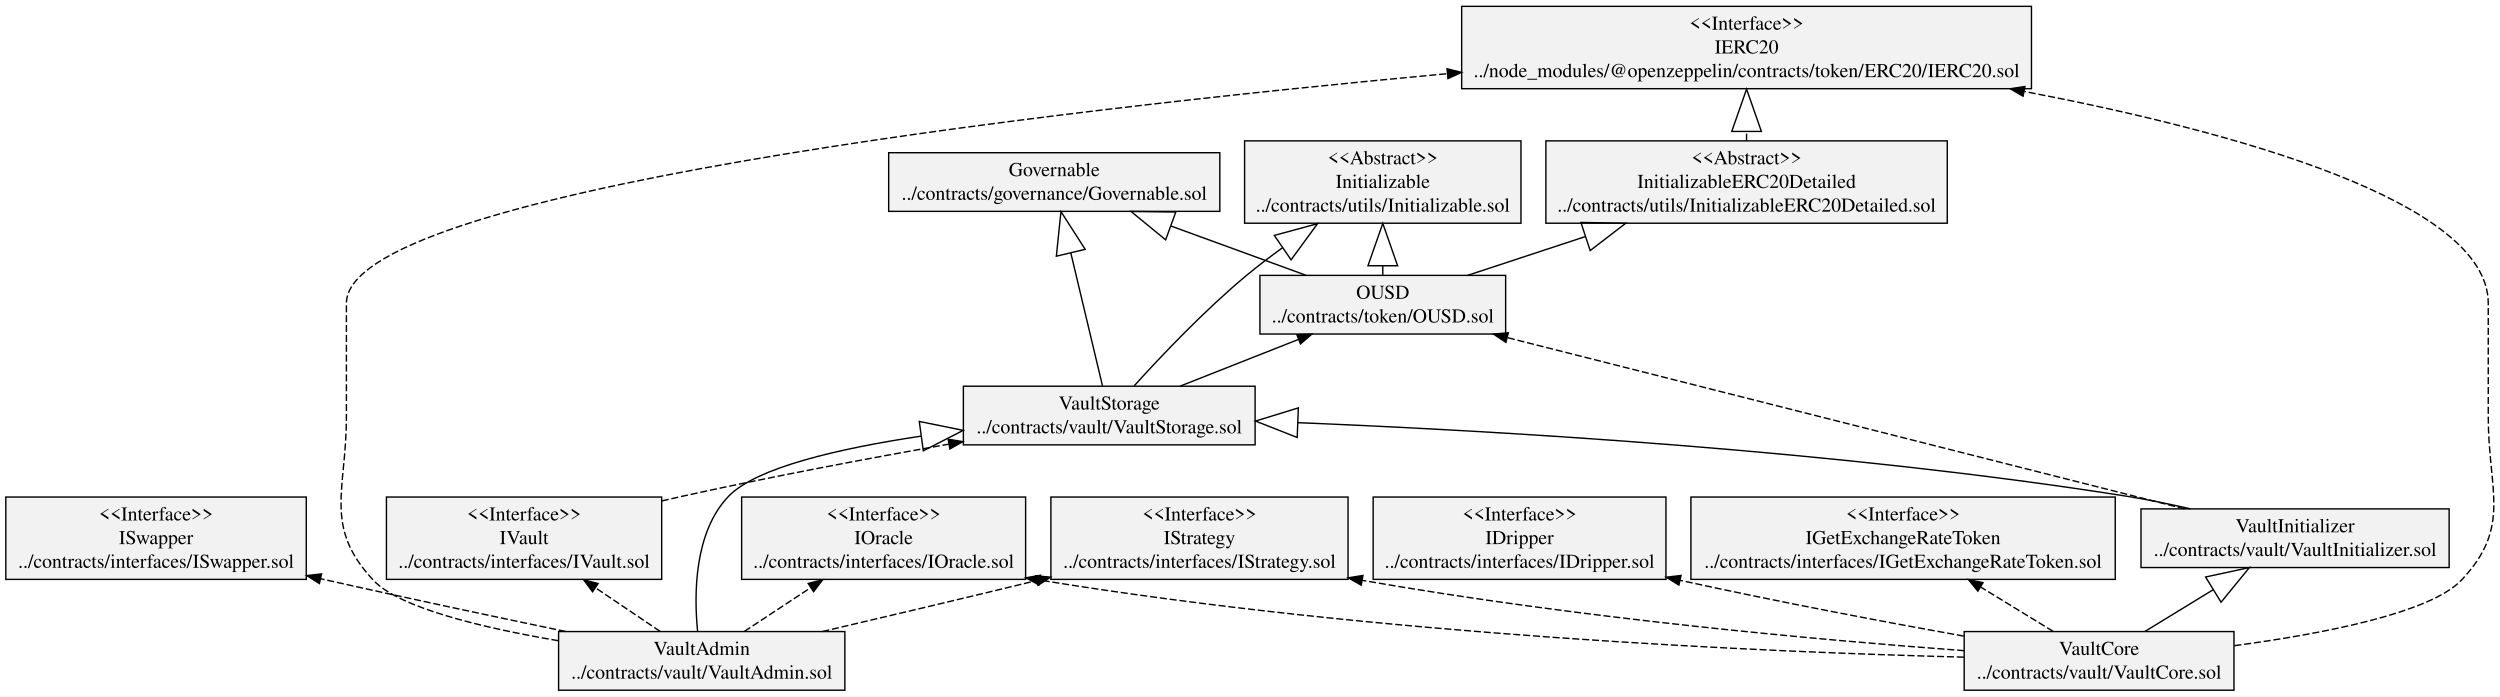
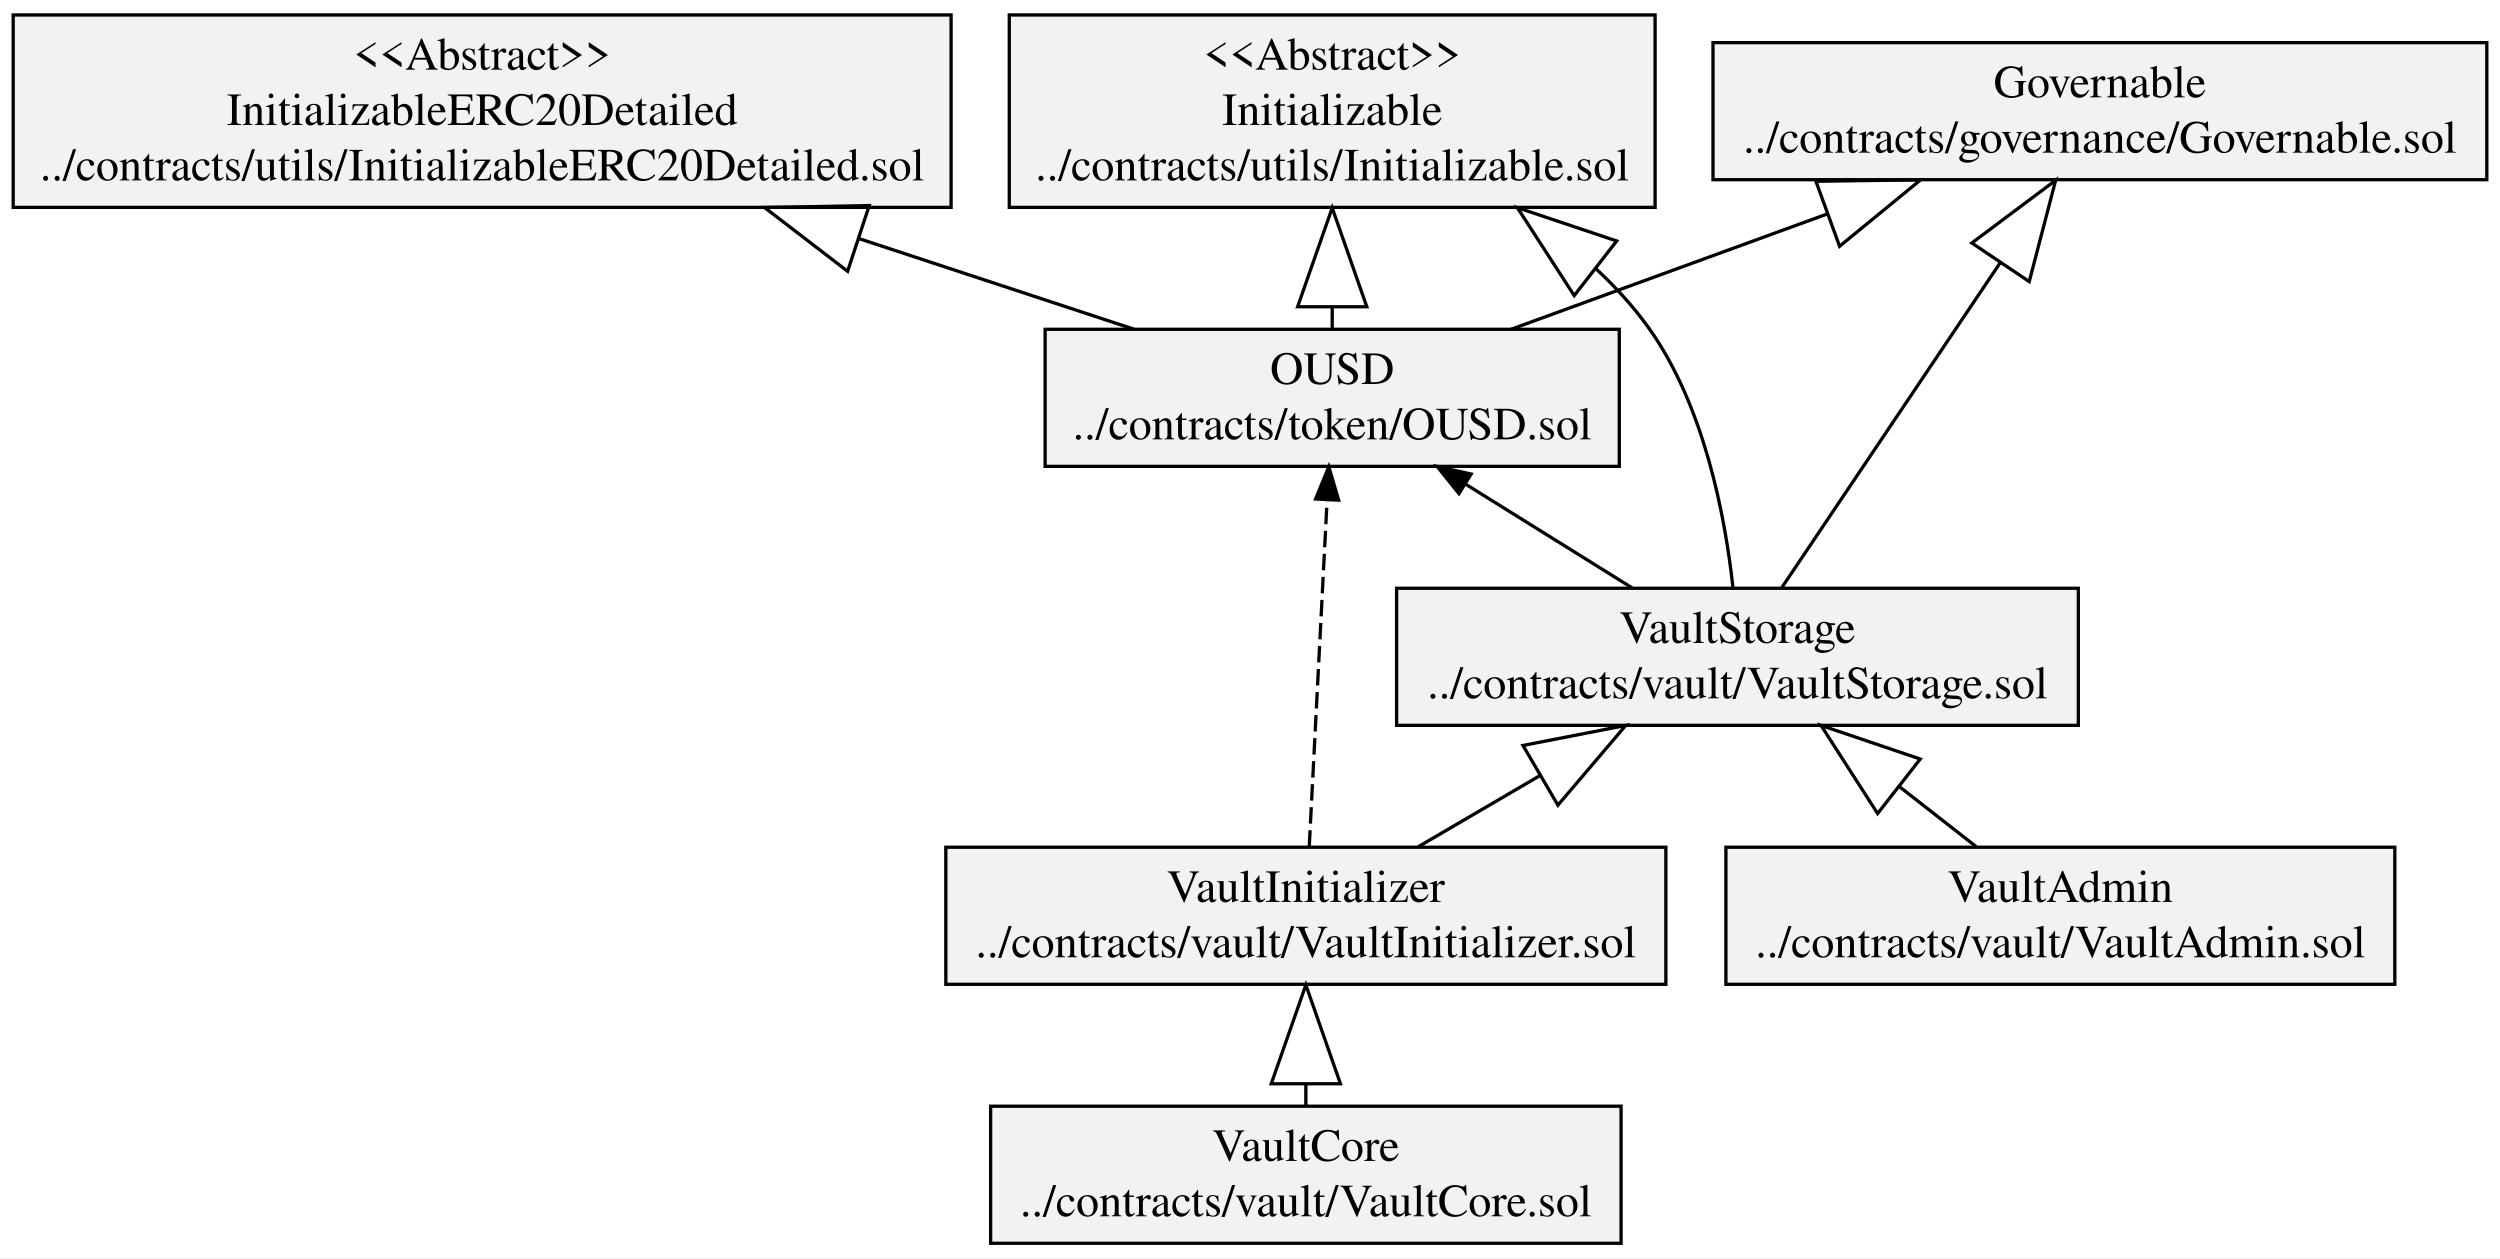
- <svg xmlns="http://www.w3.org/2000/svg" width="1773pt" height="494pt" viewBox="0.00 0.00 1772.76 494.00">
-   <g id="graph0" class="graph" transform="scale(1 1) rotate(0) translate(4 490)">
-     <polygon fill="white" stroke="transparent" points="-4,4 -4,-490 1768.76,-490 1768.76,4 -4,4" />
+ <svg xmlns="http://www.w3.org/2000/svg" width="759pt" height="382pt" viewBox="0.00 0.00 758.76 381.80">
+   <g id="graph0" class="graph" transform="scale(1 1) rotate(0) translate(4 377.8)">
+     <polygon fill="white" stroke="transparent" points="-4,4 -4,-377.8 754.76,-377.8 754.76,4 -4,4" />
    <g id="node1" class="node">
-       <polygon fill="#f2f2f2" stroke="black" points="626.12,-340.1 626.12,-381.7 860.98,-381.7 860.98,-340.1 626.12,-340.1" />
-       <text text-anchor="middle" x="743.55" y="-365.1" font-family="Times,serif" font-size="14.00">Governable</text>
-       <text text-anchor="middle" x="743.55" y="-348.3" font-family="Times,serif" font-size="14.00">../contracts/governance/Governable.sol</text>
+       <polygon fill="#f2f2f2" stroke="black" points="515.9,-323.3 515.9,-364.9 750.76,-364.9 750.76,-323.3 515.9,-323.3" />
+       <text text-anchor="middle" x="633.33" y="-348.3" font-family="Times,serif" font-size="14.00">Governable</text>
+       <text text-anchor="middle" x="633.33" y="-331.5" font-family="Times,serif" font-size="14.00">../contracts/governance/Governable.sol</text>
    </g>
    <g id="node2" class="node">
-       <polygon fill="#f2f2f2" stroke="black" points="969.72,-79.1 969.72,-137.5 1177.37,-137.5 1177.37,-79.1 969.72,-79.1" />
-       <text text-anchor="middle" x="1073.55" y="-120.9" font-family="Times,serif" font-size="14.00">&lt;&lt;Interface&gt;&gt;</text>
-       <text text-anchor="middle" x="1073.55" y="-104.1" font-family="Times,serif" font-size="14.00">IDripper</text>
-       <text text-anchor="middle" x="1073.55" y="-87.3" font-family="Times,serif" font-size="14.00">../contracts/interfaces/IDripper.sol</text>
+       <polygon fill="#f2f2f2" stroke="black" points="313.2,-236.3 313.2,-277.9 487.46,-277.9 487.46,-236.3 313.2,-236.3" />
+       <text text-anchor="middle" x="400.33" y="-261.3" font-family="Times,serif" font-size="14.00">OUSD</text>
+       <text text-anchor="middle" x="400.33" y="-244.5" font-family="Times,serif" font-size="14.00">../contracts/token/OUSD.sol</text>
+     </g>
+     <g id="edge3" class="edge">
+       <path fill="none" stroke="black" d="M454.66,-277.92C483.14,-288.31 518.62,-301.25 550.45,-312.86" />
+       <polygon fill="none" stroke="black" points="547.13,-322.83 578.91,-323.25 554.32,-303.1 547.13,-322.83" />
    </g>
    <g id="node3" class="node">
-       <polygon fill="#f2f2f2" stroke="black" points="1195.08,-79.1 1195.08,-137.5 1496.01,-137.5 1496.01,-79.1 1195.08,-79.1" />
-       <text text-anchor="middle" x="1345.55" y="-120.9" font-family="Times,serif" font-size="14.00">&lt;&lt;Interface&gt;&gt;</text>
-       <text text-anchor="middle" x="1345.55" y="-104.1" font-family="Times,serif" font-size="14.00">IGetExchangeRateToken</text>
-       <text text-anchor="middle" x="1345.55" y="-87.3" font-family="Times,serif" font-size="14.00">../contracts/interfaces/IGetExchangeRateToken.sol</text>
+       <polygon fill="#f2f2f2" stroke="black" points="302.32,-314.9 302.32,-373.3 498.33,-373.3 498.33,-314.9 302.32,-314.9" />
+       <text text-anchor="middle" x="400.33" y="-356.7" font-family="Times,serif" font-size="14.00">&lt;&lt;Abstract&gt;&gt;</text>
+       <text text-anchor="middle" x="400.33" y="-339.9" font-family="Times,serif" font-size="14.00">Initializable</text>
+       <text text-anchor="middle" x="400.33" y="-323.1" font-family="Times,serif" font-size="14.00">../contracts/utils/Initializable.sol</text>
+     </g>
+     <g id="edge1" class="edge">
+       <path fill="none" stroke="black" d="M400.33,-278.24C400.33,-280.29 400.33,-282.43 400.33,-284.63" />
+       <polygon fill="none" stroke="black" points="389.83,-284.74 400.33,-314.74 410.83,-284.74 389.83,-284.74" />
    </g>
    <g id="node4" class="node">
-       <polygon fill="#f2f2f2" stroke="black" points="521.84,-79.1 521.84,-137.5 723.25,-137.5 723.25,-79.1 521.84,-79.1" />
-       <text text-anchor="middle" x="622.55" y="-120.9" font-family="Times,serif" font-size="14.00">&lt;&lt;Interface&gt;&gt;</text>
-       <text text-anchor="middle" x="622.55" y="-104.1" font-family="Times,serif" font-size="14.00">IOracle</text>
-       <text text-anchor="middle" x="622.55" y="-87.3" font-family="Times,serif" font-size="14.00">../contracts/interfaces/IOracle.sol</text>
+       <polygon fill="#f2f2f2" stroke="black" points="0,-314.9 0,-373.3 284.66,-373.3 284.66,-314.9 0,-314.9" />
+       <text text-anchor="middle" x="142.33" y="-356.7" font-family="Times,serif" font-size="14.00">&lt;&lt;Abstract&gt;&gt;</text>
+       <text text-anchor="middle" x="142.33" y="-339.9" font-family="Times,serif" font-size="14.00">InitializableERC20Detailed</text>
+       <text text-anchor="middle" x="142.33" y="-323.1" font-family="Times,serif" font-size="14.00">../contracts/utils/InitializableERC20Detailed.sol</text>
+     </g>
+     <g id="edge2" class="edge">
+       <path fill="none" stroke="black" d="M340.17,-277.92C315.28,-286.12 285.56,-295.91 256.82,-305.38" />
+       <polygon fill="none" stroke="black" points="253.25,-295.5 228.04,-314.86 259.82,-315.45 253.25,-295.5" />
    </g>
    <g id="node5" class="node">
-       <polygon fill="#f2f2f2" stroke="black" points="741.17,-79.1 741.17,-137.5 951.93,-137.5 951.93,-79.1 741.17,-79.1" />
-       <text text-anchor="middle" x="846.55" y="-120.9" font-family="Times,serif" font-size="14.00">&lt;&lt;Interface&gt;&gt;</text>
-       <text text-anchor="middle" x="846.55" y="-104.1" font-family="Times,serif" font-size="14.00">IStrategy</text>
-       <text text-anchor="middle" x="846.55" y="-87.3" font-family="Times,serif" font-size="14.00">../contracts/interfaces/IStrategy.sol</text>
+       <polygon fill="#f2f2f2" stroke="black" points="519.82,-79.1 519.82,-120.7 722.84,-120.7 722.84,-79.1 519.82,-79.1" />
+       <text text-anchor="middle" x="621.33" y="-104.1" font-family="Times,serif" font-size="14.00">VaultAdmin</text>
+       <text text-anchor="middle" x="621.33" y="-87.3" font-family="Times,serif" font-size="14.00">../contracts/vault/VaultAdmin.sol</text>
+     </g>
+     <g id="node8" class="node">
+       <polygon fill="#f2f2f2" stroke="black" points="419.88,-157.7 419.88,-199.3 626.78,-199.3 626.78,-157.7 419.88,-157.7" />
+       <text text-anchor="middle" x="523.33" y="-182.7" font-family="Times,serif" font-size="14.00">VaultStorage</text>
+       <text text-anchor="middle" x="523.33" y="-165.9" font-family="Times,serif" font-size="14.00">../contracts/vault/VaultStorage.sol</text>
+     </g>
+     <g id="edge4" class="edge">
+       <path fill="none" stroke="black" d="M595.84,-120.83C588.69,-126.41 580.67,-132.68 572.64,-138.96" />
+       <polygon fill="none" stroke="black" points="565.86,-130.93 548.69,-157.67 578.8,-147.47 565.86,-130.93" />
    </g>
    <g id="node6" class="node">
-       <polygon fill="#f2f2f2" stroke="black" points="0,-79.1 0,-137.5 213.09,-137.5 213.09,-79.1 0,-79.1" />
-       <text text-anchor="middle" x="106.55" y="-120.9" font-family="Times,serif" font-size="14.00">&lt;&lt;Interface&gt;&gt;</text>
-       <text text-anchor="middle" x="106.55" y="-104.1" font-family="Times,serif" font-size="14.00">ISwapper</text>
-       <text text-anchor="middle" x="106.55" y="-87.3" font-family="Times,serif" font-size="14.00">../contracts/interfaces/ISwapper.sol</text>
+       <polygon fill="#f2f2f2" stroke="black" points="296.66,-0.5 296.66,-42.1 488,-42.1 488,-0.5 296.66,-0.5" />
+       <text text-anchor="middle" x="392.33" y="-25.5" font-family="Times,serif" font-size="14.00">VaultCore</text>
+       <text text-anchor="middle" x="392.33" y="-8.7" font-family="Times,serif" font-size="14.00">../contracts/vault/VaultCore.sol</text>
    </g>
    <g id="node7" class="node">
-       <polygon fill="#f2f2f2" stroke="black" points="269.94,-79.1 269.94,-137.5 465.15,-137.5 465.15,-79.1 269.94,-79.1" />
-       <text text-anchor="middle" x="367.55" y="-120.9" font-family="Times,serif" font-size="14.00">&lt;&lt;Interface&gt;&gt;</text>
-       <text text-anchor="middle" x="367.55" y="-104.1" font-family="Times,serif" font-size="14.00">IVault</text>
-       <text text-anchor="middle" x="367.55" y="-87.3" font-family="Times,serif" font-size="14.00">../contracts/interfaces/IVault.sol</text>
-     </g>
-     <g id="node14" class="node">
-       <polygon fill="#f2f2f2" stroke="black" points="679.1,-174.5 679.1,-216.1 886,-216.1 886,-174.5 679.1,-174.5" />
-       <text text-anchor="middle" x="782.55" y="-199.5" font-family="Times,serif" font-size="14.00">VaultStorage</text>
-       <text text-anchor="middle" x="782.55" y="-182.7" font-family="Times,serif" font-size="14.00">../contracts/vault/VaultStorage.sol</text>
-     </g>
-     <g id="edge1" class="edge">
-       <path fill="none" stroke="black" stroke-dasharray="5,2" d="M465.19,-134.73C470.04,-135.87 474.84,-136.96 479.55,-138 541.77,-151.74 611.68,-164.88 668.65,-175" />
-       <polygon fill="black" stroke="black" points="668.32,-178.5 678.77,-176.8 669.54,-171.61 668.32,-178.5" />
-     </g>
-     <g id="node8" class="node">
-       <polygon fill="#f2f2f2" stroke="black" points="889.42,-253.1 889.42,-294.7 1063.68,-294.7 1063.68,-253.1 889.42,-253.1" />
-       <text text-anchor="middle" x="976.55" y="-278.1" font-family="Times,serif" font-size="14.00">OUSD</text>
-       <text text-anchor="middle" x="976.55" y="-261.3" font-family="Times,serif" font-size="14.00">../contracts/token/OUSD.sol</text>
-     </g>
-     <g id="edge4" class="edge">
-       <path fill="none" stroke="black" d="M922.21,-294.72C893.74,-305.11 858.25,-318.05 826.43,-329.66" />
-       <polygon fill="none" stroke="black" points="822.55,-319.9 797.97,-340.05 829.75,-339.63 822.55,-319.9" />
-     </g>
-     <g id="node9" class="node">
-       <polygon fill="#f2f2f2" stroke="black" points="878.54,-331.7 878.54,-390.1 1074.55,-390.1 1074.55,-331.7 878.54,-331.7" />
-       <text text-anchor="middle" x="976.55" y="-373.5" font-family="Times,serif" font-size="14.00">&lt;&lt;Abstract&gt;&gt;</text>
-       <text text-anchor="middle" x="976.55" y="-356.7" font-family="Times,serif" font-size="14.00">Initializable</text>
-       <text text-anchor="middle" x="976.55" y="-339.9" font-family="Times,serif" font-size="14.00">../contracts/utils/Initializable.sol</text>
-     </g>
-     <g id="edge2" class="edge">
-       <path fill="none" stroke="black" d="M976.55,-295.04C976.55,-297.09 976.55,-299.23 976.55,-301.43" />
-       <polygon fill="none" stroke="black" points="966.05,-301.54 976.55,-331.54 987.05,-301.54 966.05,-301.54" />
-     </g>
-     <g id="node10" class="node">
-       <polygon fill="#f2f2f2" stroke="black" points="1092.22,-331.7 1092.22,-390.1 1376.88,-390.1 1376.88,-331.7 1092.22,-331.7" />
-       <text text-anchor="middle" x="1234.55" y="-373.5" font-family="Times,serif" font-size="14.00">&lt;&lt;Abstract&gt;&gt;</text>
-       <text text-anchor="middle" x="1234.55" y="-356.7" font-family="Times,serif" font-size="14.00">InitializableERC20Detailed</text>
-       <text text-anchor="middle" x="1234.55" y="-339.9" font-family="Times,serif" font-size="14.00">../contracts/utils/InitializableERC20Detailed.sol</text>
-     </g>
-     <g id="edge3" class="edge">
-       <path fill="none" stroke="black" d="M1036.71,-294.72C1061.6,-302.92 1091.31,-312.71 1120.06,-322.18" />
-       <polygon fill="none" stroke="black" points="1117.06,-332.25 1148.84,-331.66 1123.63,-312.3 1117.06,-332.25" />
-     </g>
-     <g id="node15" class="node">
-       <polygon fill="#f2f2f2" stroke="black" points="1032.49,-427.1 1032.49,-485.5 1436.6,-485.5 1436.6,-427.1 1032.49,-427.1" />
-       <text text-anchor="middle" x="1234.55" y="-468.9" font-family="Times,serif" font-size="14.00">&lt;&lt;Interface&gt;&gt;</text>
-       <text text-anchor="middle" x="1234.55" y="-452.1" font-family="Times,serif" font-size="14.00">IERC20</text>
-       <text text-anchor="middle" x="1234.55" y="-435.3" font-family="Times,serif" font-size="14.00">../node_modules/@openzeppelin/contracts/token/ERC20/IERC20.sol</text>
+       <polygon fill="#f2f2f2" stroke="black" points="283.06,-79.1 283.06,-120.7 501.6,-120.7 501.6,-79.1 283.06,-79.1" />
+       <text text-anchor="middle" x="392.33" y="-104.1" font-family="Times,serif" font-size="14.00">VaultInitializer</text>
+       <text text-anchor="middle" x="392.33" y="-87.3" font-family="Times,serif" font-size="14.00">../contracts/vault/VaultInitializer.sol</text>
    </g>
    <g id="edge5" class="edge">
-       <path fill="none" stroke="black" stroke-dasharray="5,2" d="M1234.55,-390.18C1234.55,-392.26 1234.55,-394.4 1234.55,-396.58" />
-       <polygon fill="none" stroke="black" points="1224.05,-396.8 1234.55,-426.8 1245.05,-396.8 1224.05,-396.8" />
+       <path fill="none" stroke="black" d="M392.33,-42.43C392.33,-44.45 392.33,-46.56 392.33,-48.73" />
+       <polygon fill="none" stroke="black" points="381.83,-48.91 392.33,-78.91 402.83,-48.91 381.83,-48.91" />
    </g>
-     <g id="node11" class="node">
-       <polygon fill="#f2f2f2" stroke="black" points="392.03,-0.5 392.03,-42.1 595.06,-42.1 595.06,-0.5 392.03,-0.5" />
-       <text text-anchor="middle" x="493.55" y="-25.5" font-family="Times,serif" font-size="14.00">VaultAdmin</text>
-       <text text-anchor="middle" x="493.55" y="-8.7" font-family="Times,serif" font-size="14.00">../contracts/vault/VaultAdmin.sol</text>
+     <g id="edge7" class="edge">
+       <path fill="none" stroke="black" stroke-dasharray="5,2" d="M393.36,-120.87C394.73,-147.53 397.18,-194.97 398.78,-225.98" />
+       <polygon fill="black" stroke="black" points="395.29,-226.4 399.3,-236.2 402.28,-226.04 395.29,-226.4" />
+     </g>
+     <g id="edge6" class="edge">
+       <path fill="none" stroke="black" d="M426.41,-120.83C437.7,-127.43 450.63,-134.99 463.29,-142.39" />
+       <polygon fill="none" stroke="black" points="458.23,-151.59 489.42,-157.67 468.83,-133.47 458.23,-151.59" />
+     </g>
+     <g id="edge9" class="edge">
+       <path fill="none" stroke="black" d="M536.82,-199.56C553.19,-223.91 581.3,-265.72 602.97,-297.95" />
+       <polygon fill="none" stroke="black" points="594.45,-304.09 619.9,-323.13 611.88,-292.38 594.45,-304.09" />
    </g>
    <g id="edge10" class="edge">
-       <path fill="none" stroke="black" stroke-dasharray="5,2" d="M523.79,-42.23C537.74,-51.42 554.7,-62.6 570.6,-73.07" />
-       <polygon fill="black" stroke="black" points="569.03,-76.23 579.3,-78.81 572.88,-70.38 569.03,-76.23" />
-     </g>
-     <g id="edge7" class="edge">
-       <path fill="none" stroke="black" stroke-dasharray="5,2" d="M579.07,-42.11C622.09,-52.16 675.28,-64.7 730.93,-78.22" />
-       <polygon fill="black" stroke="black" points="730.43,-81.7 740.97,-80.66 732.09,-74.9 730.43,-81.7" />
-     </g>
-     <g id="edge9" class="edge">
-       <path fill="none" stroke="black" stroke-dasharray="5,2" d="M397.08,-42.13C346.53,-52.67 283.62,-66.02 227.55,-78.6 226.1,-78.92 224.64,-79.25 223.18,-79.58" />
-       <polygon fill="black" stroke="black" points="222.38,-76.18 213.4,-81.81 223.93,-83 222.38,-76.18" />
-     </g>
-     <g id="edge11" class="edge">
-       <path fill="none" stroke="black" stroke-dasharray="5,2" d="M464.01,-42.23C450.38,-51.42 433.81,-62.6 418.28,-73.07" />
-       <polygon fill="black" stroke="black" points="416.12,-70.31 409.79,-78.81 420.03,-76.11 416.12,-70.31" />
-     </g>
-     <g id="edge6" class="edge">
-       <path fill="none" stroke="black" d="M490.6,-42.44C488.07,-68.17 488.04,-112.42 512.55,-138 532.12,-158.43 591.14,-171.99 649.02,-180.68" />
-       <polygon fill="none" stroke="black" points="647.83,-191.11 678.98,-184.78 650.68,-170.3 647.83,-191.11" />
+       <path fill="none" stroke="black" d="M491.33,-199.43C475.96,-209 457.36,-220.58 440.99,-230.78" />
+       <polygon fill="black" stroke="black" points="438.8,-228.02 432.17,-236.27 442.5,-233.96 438.8,-228.02" />
    </g>
    <g id="edge8" class="edge">
-       <path fill="none" stroke="black" stroke-dasharray="5,2" d="M391.9,-35.6C337.83,-44.79 278.81,-58.93 260.55,-78.6 225.09,-116.79 241.55,-142.19 241.55,-194.3 241.55,-194.3 241.55,-194.3 241.55,-274.9 241.55,-353.58 730.4,-410.66 1022.11,-437.72" />
-       <polygon fill="black" stroke="black" points="1022.12,-441.23 1032.4,-438.67 1022.77,-434.26 1022.12,-441.23" />
-     </g>
-     <g id="node12" class="node">
-       <polygon fill="#f2f2f2" stroke="black" points="1388.87,-0.5 1388.87,-42.1 1580.22,-42.1 1580.22,-0.5 1388.87,-0.5" />
-       <text text-anchor="middle" x="1484.55" y="-25.5" font-family="Times,serif" font-size="14.00">VaultCore</text>
-       <text text-anchor="middle" x="1484.55" y="-8.7" font-family="Times,serif" font-size="14.00">../contracts/vault/VaultCore.sol</text>
-     </g>
-     <g id="edge13" class="edge">
-       <path fill="none" stroke="black" stroke-dasharray="5,2" d="M1388.62,-38.86C1332.57,-48.91 1260.29,-62.5 1187.37,-78.46" />
-       <polygon fill="black" stroke="black" points="1186.56,-75.06 1177.55,-80.63 1188.07,-81.89 1186.56,-75.06" />
-     </g>
-     <g id="edge17" class="edge">
-       <path fill="none" stroke="black" stroke-dasharray="5,2" d="M1451.96,-42.23C1436.72,-51.55 1418.15,-62.9 1400.81,-73.51" />
-       <polygon fill="black" stroke="black" points="1398.58,-70.76 1391.88,-78.97 1402.24,-76.74 1398.58,-70.76" />
-     </g>
-     <g id="edge16" class="edge">
-       <path fill="none" stroke="black" stroke-dasharray="5,2" d="M1388.62,-23.95C1247.01,-27.62 973.74,-39.38 733.37,-78.59" />
-       <polygon fill="black" stroke="black" points="732.69,-75.15 723.4,-80.23 733.83,-82.06 732.69,-75.15" />
-     </g>
-     <g id="edge15" class="edge">
-       <path fill="none" stroke="black" stroke-dasharray="5,2" d="M1388.84,-28.55C1285.62,-36.21 1116.4,-51.41 962.16,-78.4" />
-       <polygon fill="black" stroke="black" points="961.26,-75.01 952.02,-80.2 962.48,-81.9 961.26,-75.01" />
-     </g>
-     <g id="node13" class="node">
-       <polygon fill="#f2f2f2" stroke="black" points="1514.27,-87.5 1514.27,-129.1 1732.82,-129.1 1732.82,-87.5 1514.27,-87.5" />
-       <text text-anchor="middle" x="1623.55" y="-112.5" font-family="Times,serif" font-size="14.00">VaultInitializer</text>
-       <text text-anchor="middle" x="1623.55" y="-95.7" font-family="Times,serif" font-size="14.00">../contracts/vault/VaultInitializer.sol</text>
-     </g>
-     <g id="edge12" class="edge">
-       <path fill="none" stroke="black" d="M1517.14,-42.23C1531.51,-51.02 1548.86,-61.63 1565.34,-71.7" />
-       <polygon fill="none" stroke="black" points="1560.09,-80.8 1591.16,-87.5 1571.05,-62.89 1560.09,-80.8" />
-     </g>
-     <g id="edge14" class="edge">
-       <path fill="none" stroke="black" stroke-dasharray="5,2" d="M1580.46,-32.08C1643.94,-40.58 1719.43,-55.28 1741.55,-78.6 1777.41,-116.41 1760.55,-142.19 1760.55,-194.3 1760.55,-194.3 1760.55,-194.3 1760.55,-274.9 1760.55,-347.09 1581.01,-396.51 1431.72,-425.12" />
-       <polygon fill="black" stroke="black" points="1430.65,-421.76 1421.48,-427.06 1431.95,-428.63 1430.65,-421.76" />
-     </g>
-     <g id="edge19" class="edge">
-       <path fill="none" stroke="black" stroke-dasharray="5,2" d="M1545.18,-129.12C1423.94,-159.77 1191.68,-218.5 1064.73,-250.6" />
-       <polygon fill="black" stroke="black" points="1063.87,-247.21 1055.03,-253.05 1065.58,-254 1063.87,-247.21" />
-     </g>
-     <g id="edge18" class="edge">
-       <path fill="none" stroke="black" d="M1549.32,-129.12C1534.57,-132.51 1519.13,-135.69 1504.55,-138 1300.87,-170.29 1061.79,-184.32 916.3,-190.23" />
-       <polygon fill="none" stroke="black" points="915.85,-179.73 886.27,-191.38 916.66,-200.72 915.85,-179.73" />
-     </g>
-     <g id="edge21" class="edge">
-       <path fill="none" stroke="black" d="M777.76,-216.36C772.21,-239.67 762.84,-278.96 755.31,-310.55" />
-       <polygon fill="none" stroke="black" points="745.05,-308.31 748.31,-339.93 765.48,-313.18 745.05,-308.31" />
-     </g>
-     <g id="edge22" class="edge">
-       <path fill="none" stroke="black" d="M832.76,-216.13C858.47,-226.28 889.94,-238.71 916.89,-249.34" />
-       <polygon fill="black" stroke="black" points="915.62,-252.61 926.21,-253.02 918.19,-246.1 915.62,-252.61" />
-     </g>
-     <g id="edge20" class="edge">
-       <path fill="none" stroke="black" d="M800.28,-216.41C819.15,-237.26 850.38,-270.23 880.55,-295.2 888.41,-301.71 896.93,-308.18 905.54,-314.37" />
-       <polygon fill="none" stroke="black" points="899.62,-323.05 930.29,-331.38 911.51,-305.74 899.62,-323.05" />
+       <path fill="none" stroke="black" d="M521.97,-199.45C519.64,-220.76 513.34,-254.68 496.33,-278.4 491.71,-284.84 486.24,-290.83 480.29,-296.35" />
+       <polygon fill="none" stroke="black" points="473.78,-288.12 456.53,-314.81 486.66,-304.7 473.78,-288.12" />
    </g>
  </g>
</svg>
